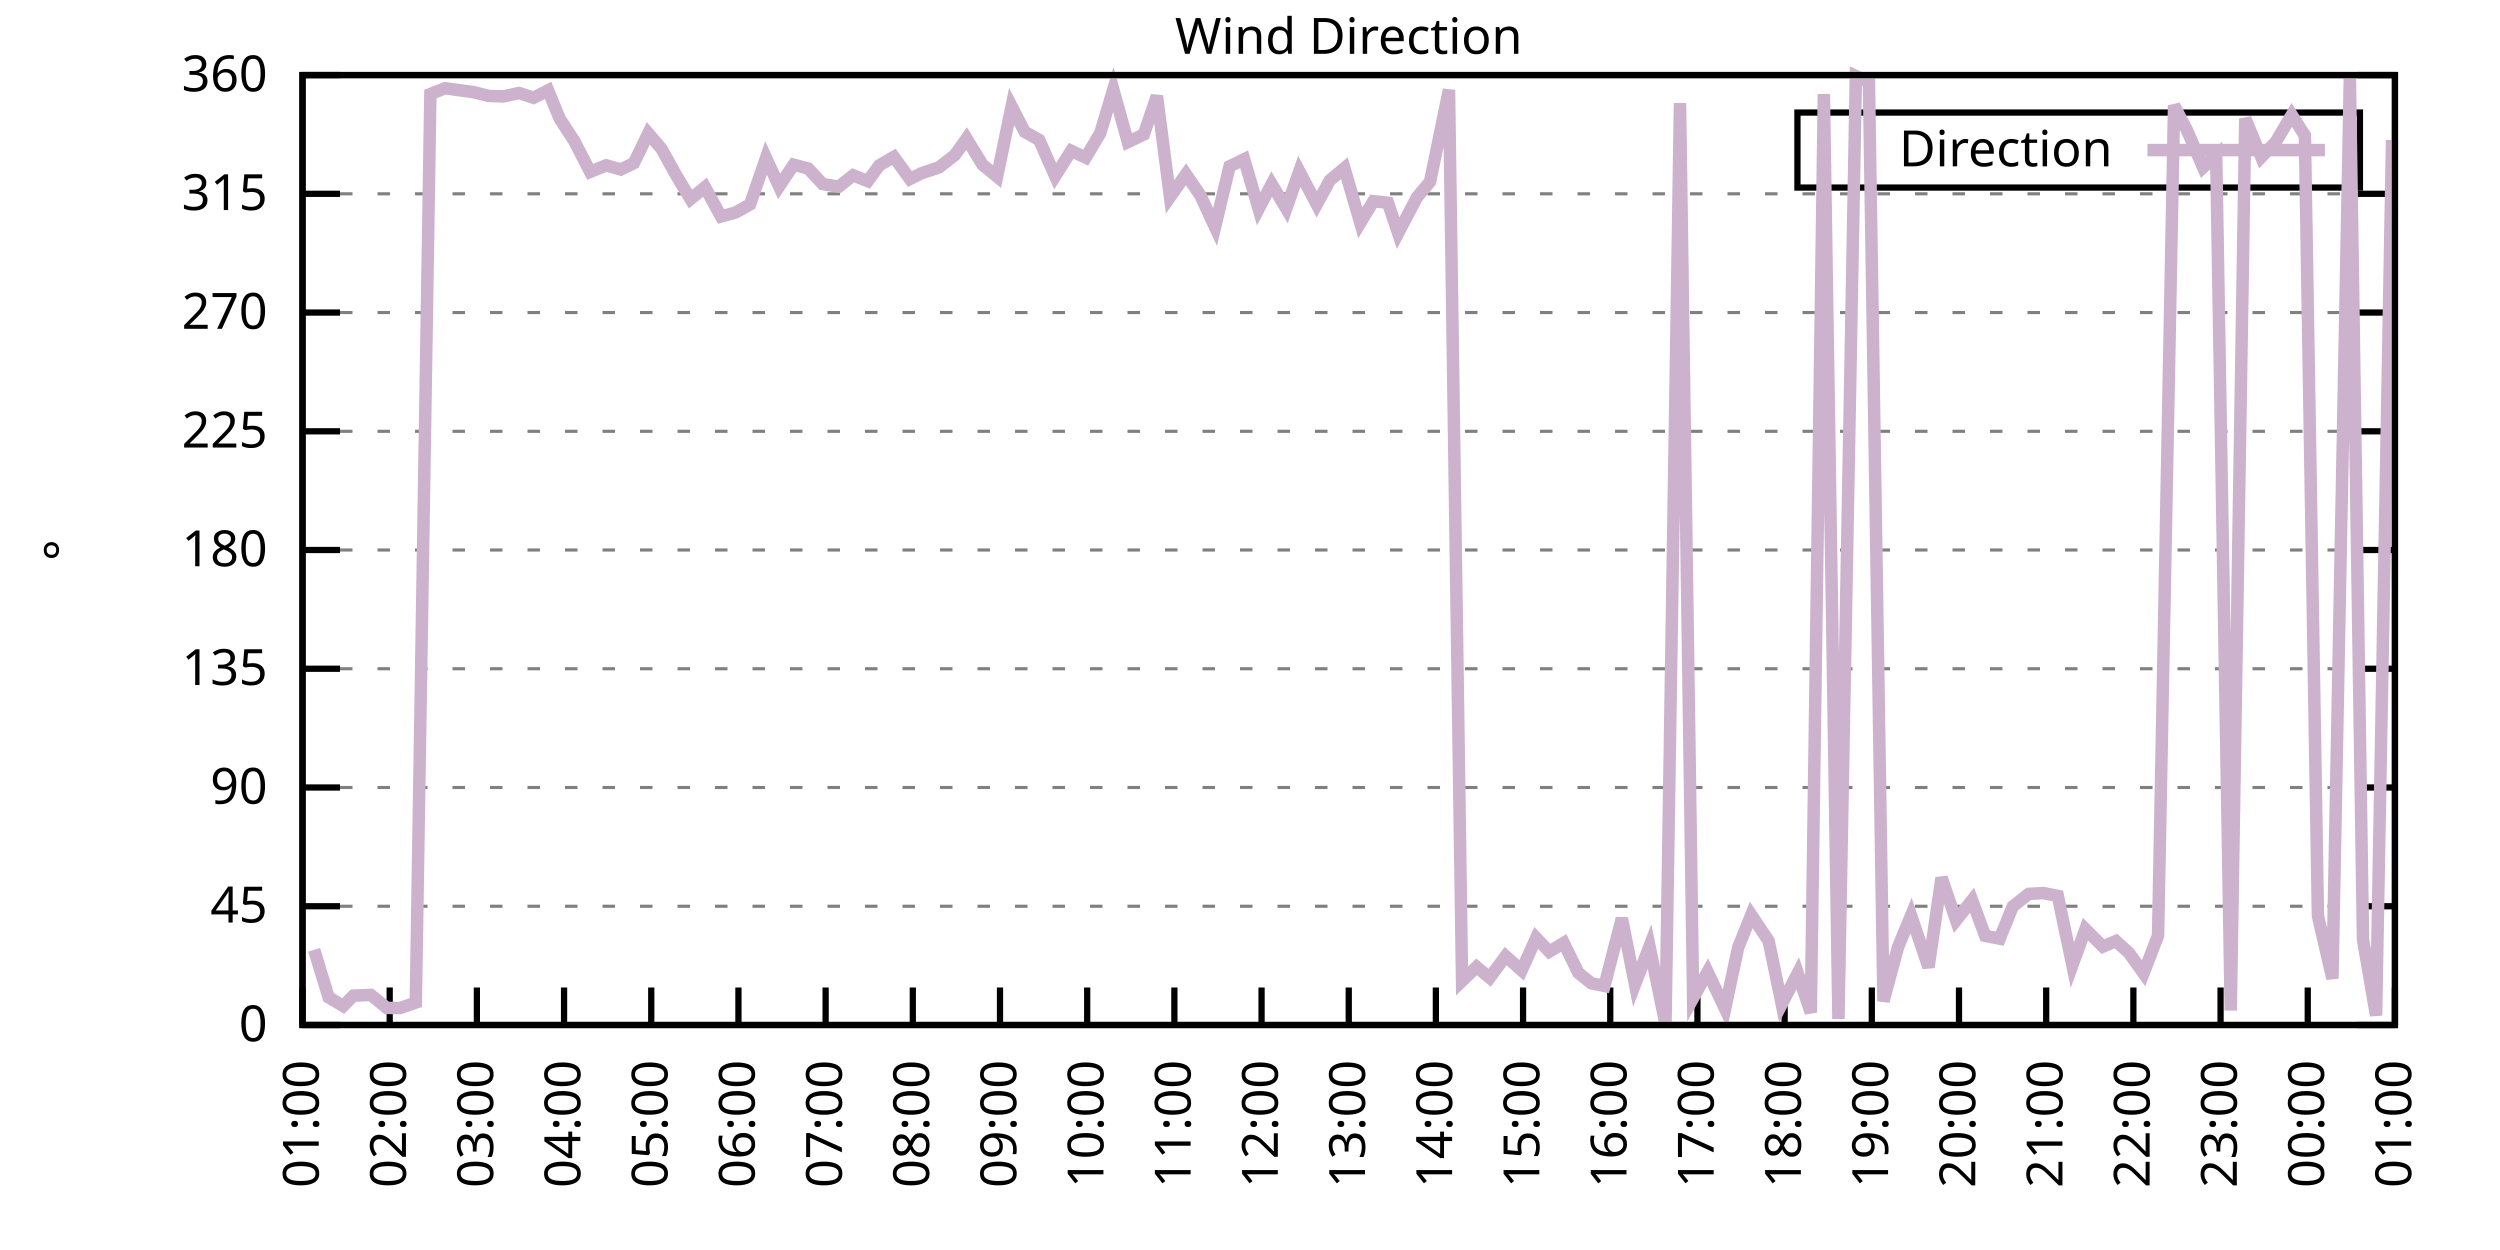
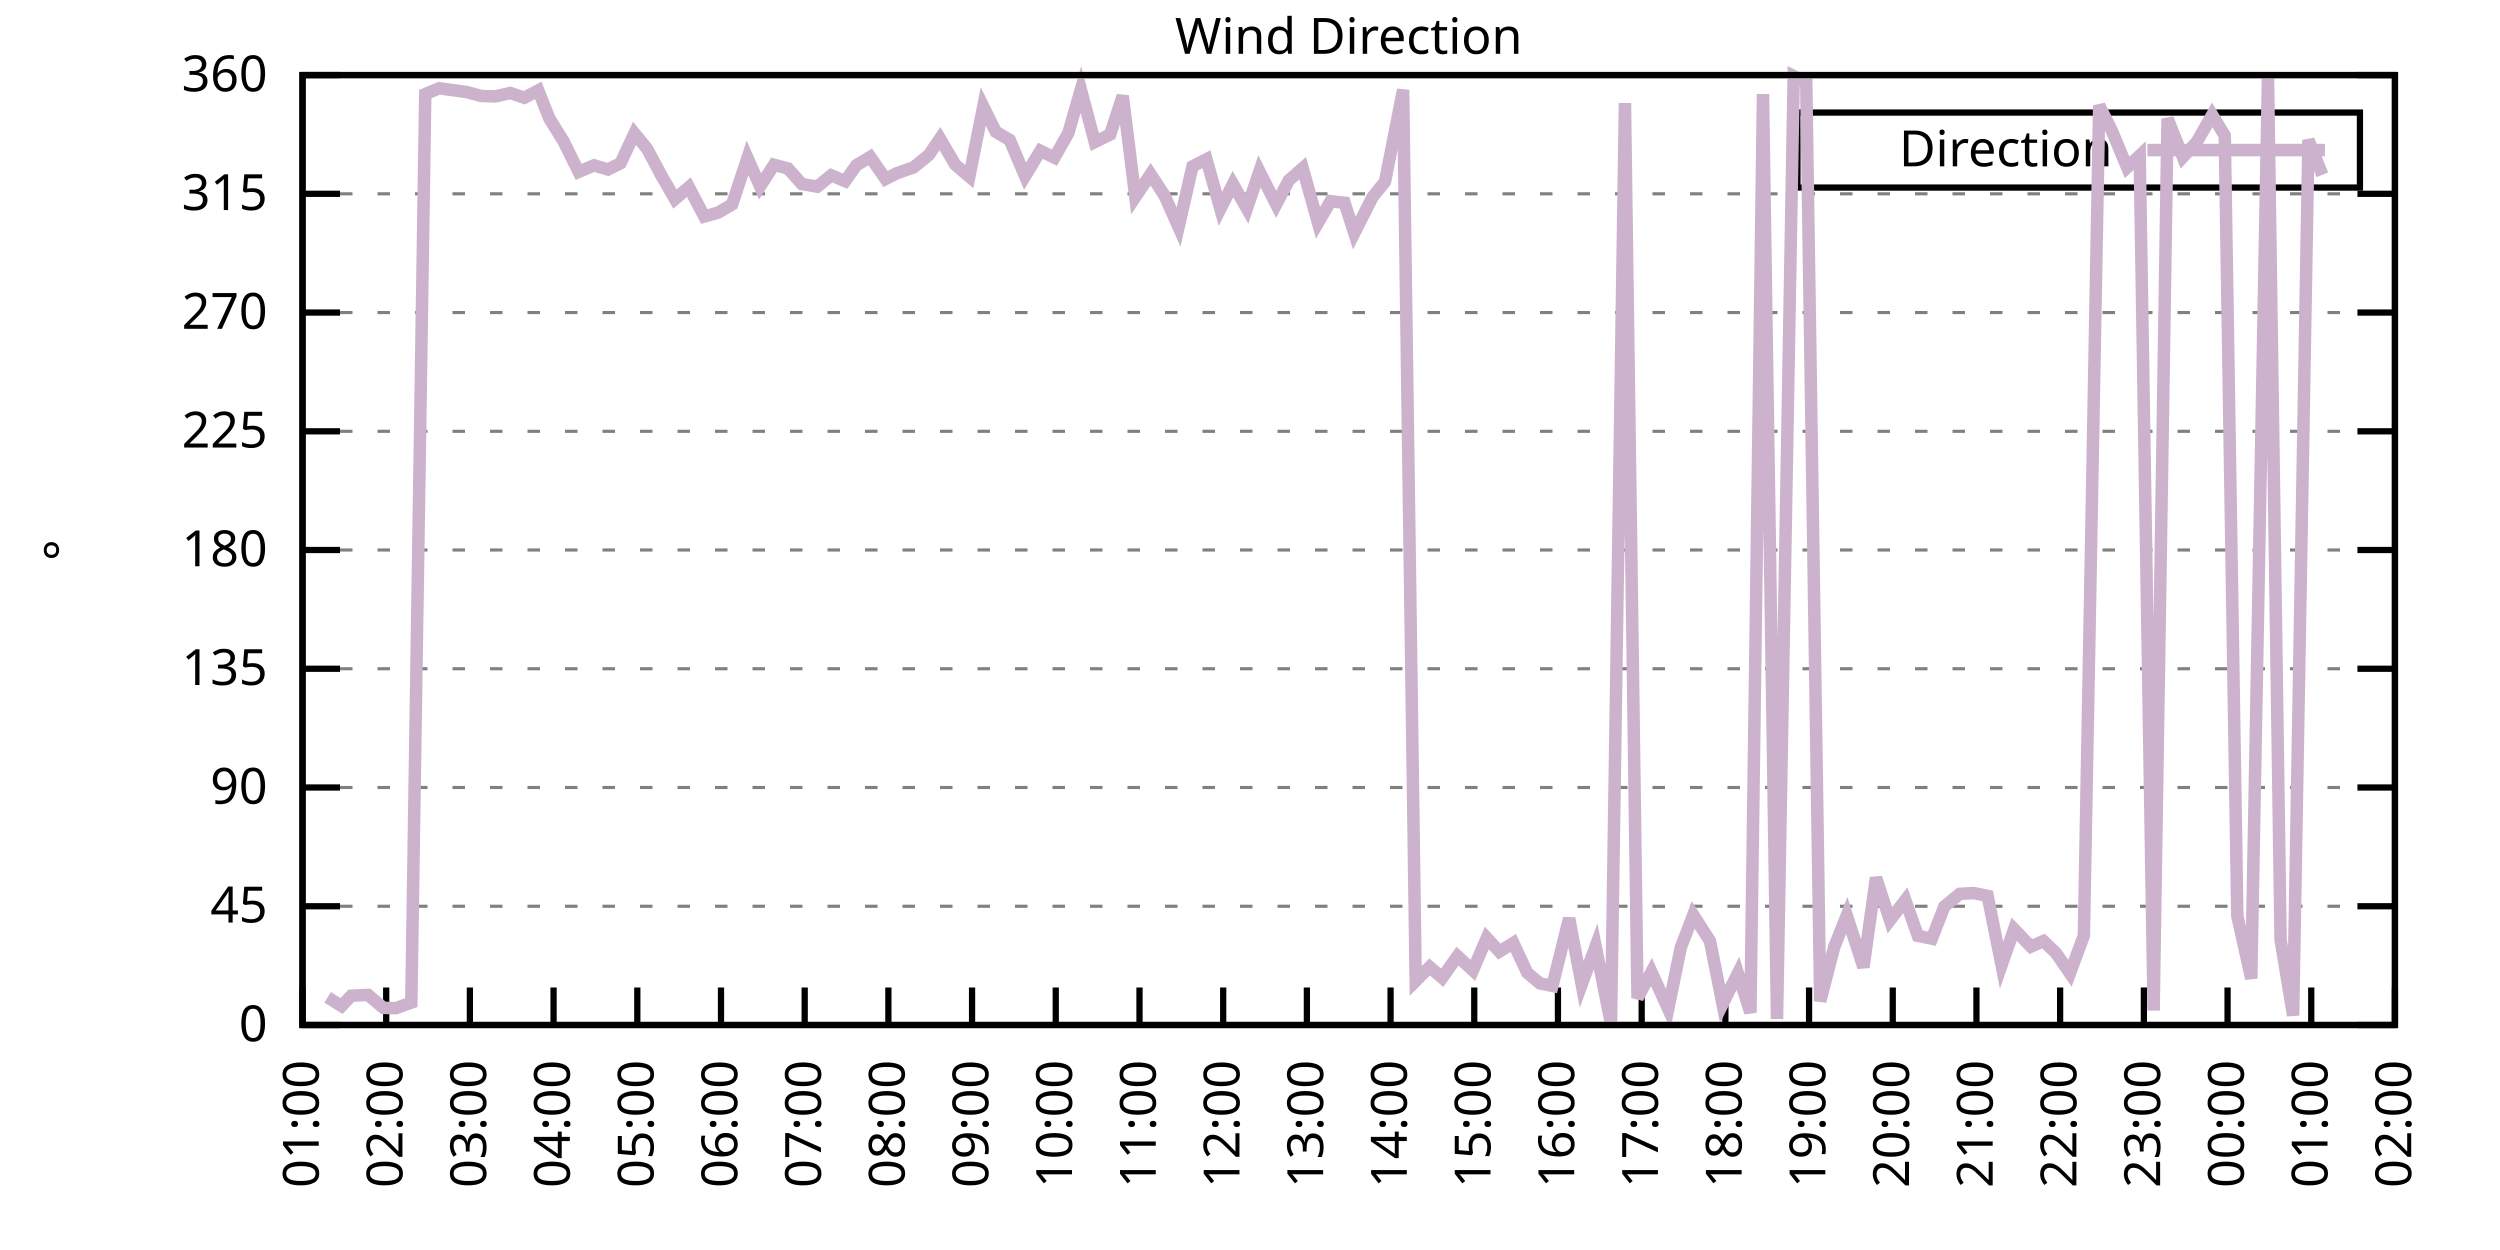
<svg xmlns="http://www.w3.org/2000/svg" xmlns:xlink="http://www.w3.org/1999/xlink" width="400" height="200" viewBox="0 0 400 200">
  <g id="gnuplot_canvas">
    <rect x="0" y="0" width="400" height="200" fill="none" />
    <defs>
      <circle id="gpDot" r="0.5" stroke-width="0.5" stroke="currentColor" />
      <path id="gpPt0" stroke-width="0.333" stroke="currentColor" d="M-1,0 h2 M0,-1 v2" />
      <path id="gpPt1" stroke-width="0.333" stroke="currentColor" d="M-1,-1 L1,1 M1,-1 L-1,1" />
      <path id="gpPt2" stroke-width="0.333" stroke="currentColor" d="M-1,0 L1,0 M0,-1 L0,1 M-1,-1 L1,1 M-1,1 L1,-1" />
      <rect id="gpPt3" stroke-width="0.333" stroke="currentColor" x="-1" y="-1" width="2" height="2" />
      <rect id="gpPt4" stroke-width="0.333" stroke="currentColor" fill="currentColor" x="-1" y="-1" width="2" height="2" />
      <circle id="gpPt5" stroke-width="0.333" stroke="currentColor" cx="0" cy="0" r="1" />
      <use xlink:href="#gpPt5" id="gpPt6" fill="currentColor" stroke="none" />
      <path id="gpPt7" stroke-width="0.333" stroke="currentColor" d="M0,-1.33 L-1.33,0.67 L1.33,0.67 z" />
      <use xlink:href="#gpPt7" id="gpPt8" fill="currentColor" stroke="none" />
      <use xlink:href="#gpPt7" id="gpPt9" stroke="currentColor" transform="rotate(180)" />
      <use xlink:href="#gpPt9" id="gpPt10" fill="currentColor" stroke="none" />
      <use xlink:href="#gpPt3" id="gpPt11" stroke="currentColor" transform="rotate(45)" />
      <use xlink:href="#gpPt11" id="gpPt12" fill="currentColor" stroke="none" />
      <path id="gpPt13" stroke-width="0.333" stroke="currentColor" d="M0,1.330 L1.265,0.411 L0.782,-1.067 L-0.782,-1.076 L-1.265,0.411 z" />
      <use xlink:href="#gpPt13" id="gpPt14" fill="currentColor" stroke="none" />
      <filter id="textbox" filterUnits="objectBoundingBox" x="0" y="0" height="1" width="1">
        <feFlood flood-color="white" flood-opacity="1" result="bgnd" />
        <feComposite in="SourceGraphic" in2="bgnd" operator="atop" />
      </filter>
      <filter id="greybox" filterUnits="objectBoundingBox" x="0" y="0" height="1" width="1">
        <feFlood flood-color="lightgrey" flood-opacity="1" result="grey" />
        <feComposite in="SourceGraphic" in2="grey" operator="atop" />
      </filter>
    </defs>
    <g fill="none" color="white" stroke="currentColor" stroke-width="1.00" stroke-linecap="butt" stroke-linejoin="miter">
</g>
    <g fill="none" color="black" stroke="currentColor" stroke-width="1.00" stroke-linecap="butt" stroke-linejoin="miter">
      <g stroke="none" shape-rendering="crispEdges">
        <polygon fill="rgb(255, 255, 255)" points="48.40,164.00 383.18,164.00 383.18,12.02 48.40,12.02 " />
      </g>
    </g>
    <g fill="none" color="black" stroke="currentColor" stroke-width="1.00" stroke-linecap="butt" stroke-linejoin="miter">
</g>
    <g fill="none" color="black" stroke="black" stroke-width="0.50" stroke-linecap="butt" stroke-linejoin="miter">
</g>
    <g fill="none" color="gray" stroke="currentColor" stroke-width="0.50" stroke-linecap="butt" stroke-linejoin="miter">
      <path stroke="gray" stroke-dasharray="2,4" class="gridline" d="M48.40,164.00 L383.19,164.00  " />
    </g>
    <g fill="none" color="gray" stroke="gray" stroke-width="1.00" stroke-linecap="butt" stroke-linejoin="miter">
</g>
    <g fill="none" color="black" stroke="currentColor" stroke-width="1.00" stroke-linecap="butt" stroke-linejoin="miter">
      <path stroke="black" d="M48.40,164.00 L54.40,164.00 M383.19,164.00 L377.19,164.00  " />
      <g transform="translate(42.80,166.60)" stroke="none" fill="black" font-family="Sans" font-size="8.00" text-anchor="end">
        <text>
          <tspan font-family="Sans"> 0</tspan>
        </text>
      </g>
    </g>
    <g fill="none" color="black" stroke="currentColor" stroke-width="1.00" stroke-linecap="butt" stroke-linejoin="miter">
</g>
    <g fill="none" color="black" stroke="black" stroke-width="0.50" stroke-linecap="butt" stroke-linejoin="miter">
</g>
    <g fill="none" color="gray" stroke="currentColor" stroke-width="0.50" stroke-linecap="butt" stroke-linejoin="miter">
      <path stroke="gray" stroke-dasharray="2,4" class="gridline" d="M48.40,145.00 L383.19,145.00  " />
    </g>
    <g fill="none" color="gray" stroke="gray" stroke-width="1.00" stroke-linecap="butt" stroke-linejoin="miter">
</g>
    <g fill="none" color="black" stroke="currentColor" stroke-width="1.00" stroke-linecap="butt" stroke-linejoin="miter">
      <path stroke="black" d="M48.40,145.00 L54.40,145.00 M383.19,145.00 L377.19,145.00  " />
      <g transform="translate(42.80,147.60)" stroke="none" fill="black" font-family="Sans" font-size="8.00" text-anchor="end">
        <text>
          <tspan font-family="Sans"> 45</tspan>
        </text>
      </g>
    </g>
    <g fill="none" color="black" stroke="currentColor" stroke-width="1.00" stroke-linecap="butt" stroke-linejoin="miter">
</g>
    <g fill="none" color="black" stroke="black" stroke-width="0.50" stroke-linecap="butt" stroke-linejoin="miter">
</g>
    <g fill="none" color="gray" stroke="currentColor" stroke-width="0.50" stroke-linecap="butt" stroke-linejoin="miter">
      <path stroke="gray" stroke-dasharray="2,4" class="gridline" d="M48.40,126.00 L383.19,126.00  " />
    </g>
    <g fill="none" color="gray" stroke="gray" stroke-width="1.00" stroke-linecap="butt" stroke-linejoin="miter">
</g>
    <g fill="none" color="black" stroke="currentColor" stroke-width="1.00" stroke-linecap="butt" stroke-linejoin="miter">
      <path stroke="black" d="M48.40,126.00 L54.40,126.00 M383.19,126.00 L377.19,126.00  " />
      <g transform="translate(42.80,128.60)" stroke="none" fill="black" font-family="Sans" font-size="8.00" text-anchor="end">
        <text>
          <tspan font-family="Sans"> 90</tspan>
        </text>
      </g>
    </g>
    <g fill="none" color="black" stroke="currentColor" stroke-width="1.00" stroke-linecap="butt" stroke-linejoin="miter">
</g>
    <g fill="none" color="black" stroke="black" stroke-width="0.50" stroke-linecap="butt" stroke-linejoin="miter">
</g>
    <g fill="none" color="gray" stroke="currentColor" stroke-width="0.50" stroke-linecap="butt" stroke-linejoin="miter">
      <path stroke="gray" stroke-dasharray="2,4" class="gridline" d="M48.40,107.00 L383.19,107.00  " />
    </g>
    <g fill="none" color="gray" stroke="gray" stroke-width="1.00" stroke-linecap="butt" stroke-linejoin="miter">
</g>
    <g fill="none" color="black" stroke="currentColor" stroke-width="1.00" stroke-linecap="butt" stroke-linejoin="miter">
      <path stroke="black" d="M48.40,107.00 L54.40,107.00 M383.19,107.00 L377.19,107.00  " />
      <g transform="translate(42.80,109.60)" stroke="none" fill="black" font-family="Sans" font-size="8.00" text-anchor="end">
        <text>
          <tspan font-family="Sans"> 135</tspan>
        </text>
      </g>
    </g>
    <g fill="none" color="black" stroke="currentColor" stroke-width="1.00" stroke-linecap="butt" stroke-linejoin="miter">
</g>
    <g fill="none" color="black" stroke="black" stroke-width="0.50" stroke-linecap="butt" stroke-linejoin="miter">
</g>
    <g fill="none" color="gray" stroke="currentColor" stroke-width="0.50" stroke-linecap="butt" stroke-linejoin="miter">
      <path stroke="gray" stroke-dasharray="2,4" class="gridline" d="M48.40,88.00 L383.19,88.00  " />
    </g>
    <g fill="none" color="gray" stroke="gray" stroke-width="1.00" stroke-linecap="butt" stroke-linejoin="miter">
</g>
    <g fill="none" color="black" stroke="currentColor" stroke-width="1.00" stroke-linecap="butt" stroke-linejoin="miter">
      <path stroke="black" d="M48.40,88.00 L54.40,88.00 M383.19,88.00 L377.19,88.00  " />
      <g transform="translate(42.80,90.60)" stroke="none" fill="black" font-family="Sans" font-size="8.00" text-anchor="end">
        <text>
          <tspan font-family="Sans"> 180</tspan>
        </text>
      </g>
    </g>
    <g fill="none" color="black" stroke="currentColor" stroke-width="1.00" stroke-linecap="butt" stroke-linejoin="miter">
</g>
    <g fill="none" color="black" stroke="black" stroke-width="0.50" stroke-linecap="butt" stroke-linejoin="miter">
</g>
    <g fill="none" color="gray" stroke="currentColor" stroke-width="0.50" stroke-linecap="butt" stroke-linejoin="miter">
      <path stroke="gray" stroke-dasharray="2,4" class="gridline" d="M48.40,69.01 L383.19,69.01  " />
    </g>
    <g fill="none" color="gray" stroke="gray" stroke-width="1.00" stroke-linecap="butt" stroke-linejoin="miter">
</g>
    <g fill="none" color="black" stroke="currentColor" stroke-width="1.00" stroke-linecap="butt" stroke-linejoin="miter">
      <path stroke="black" d="M48.40,69.01 L54.40,69.01 M383.19,69.01 L377.19,69.01  " />
      <g transform="translate(42.80,71.61)" stroke="none" fill="black" font-family="Sans" font-size="8.00" text-anchor="end">
        <text>
          <tspan font-family="Sans"> 225</tspan>
        </text>
      </g>
    </g>
    <g fill="none" color="black" stroke="currentColor" stroke-width="1.00" stroke-linecap="butt" stroke-linejoin="miter">
</g>
    <g fill="none" color="black" stroke="black" stroke-width="0.50" stroke-linecap="butt" stroke-linejoin="miter">
</g>
    <g fill="none" color="gray" stroke="currentColor" stroke-width="0.50" stroke-linecap="butt" stroke-linejoin="miter">
      <path stroke="gray" stroke-dasharray="2,4" class="gridline" d="M48.40,50.01 L383.19,50.01  " />
    </g>
    <g fill="none" color="gray" stroke="gray" stroke-width="1.00" stroke-linecap="butt" stroke-linejoin="miter">
</g>
    <g fill="none" color="black" stroke="currentColor" stroke-width="1.00" stroke-linecap="butt" stroke-linejoin="miter">
      <path stroke="black" d="M48.40,50.01 L54.40,50.01 M383.19,50.01 L377.19,50.01  " />
      <g transform="translate(42.80,52.61)" stroke="none" fill="black" font-family="Sans" font-size="8.00" text-anchor="end">
        <text>
          <tspan font-family="Sans"> 270</tspan>
        </text>
      </g>
    </g>
    <g fill="none" color="black" stroke="currentColor" stroke-width="1.00" stroke-linecap="butt" stroke-linejoin="miter">
</g>
    <g fill="none" color="black" stroke="black" stroke-width="0.50" stroke-linecap="butt" stroke-linejoin="miter">
</g>
    <g fill="none" color="gray" stroke="currentColor" stroke-width="0.50" stroke-linecap="butt" stroke-linejoin="miter">
      <path stroke="gray" stroke-dasharray="2,4" class="gridline" d="M48.40,31.01 L383.19,31.01  " />
    </g>
    <g fill="none" color="gray" stroke="gray" stroke-width="1.00" stroke-linecap="butt" stroke-linejoin="miter">
</g>
    <g fill="none" color="black" stroke="currentColor" stroke-width="1.00" stroke-linecap="butt" stroke-linejoin="miter">
      <path stroke="black" d="M48.40,31.01 L54.40,31.01 M383.19,31.01 L377.19,31.01  " />
      <g transform="translate(42.80,33.61)" stroke="none" fill="black" font-family="Sans" font-size="8.00" text-anchor="end">
        <text>
          <tspan font-family="Sans"> 315</tspan>
        </text>
      </g>
    </g>
    <g fill="none" color="black" stroke="currentColor" stroke-width="1.00" stroke-linecap="butt" stroke-linejoin="miter">
</g>
    <g fill="none" color="black" stroke="black" stroke-width="0.50" stroke-linecap="butt" stroke-linejoin="miter">
</g>
    <g fill="none" color="gray" stroke="currentColor" stroke-width="0.50" stroke-linecap="butt" stroke-linejoin="miter">
      <path stroke="gray" stroke-dasharray="2,4" class="gridline" d="M48.40,12.01 L383.19,12.01  " />
    </g>
    <g fill="none" color="gray" stroke="gray" stroke-width="1.00" stroke-linecap="butt" stroke-linejoin="miter">
</g>
    <g fill="none" color="black" stroke="currentColor" stroke-width="1.00" stroke-linecap="butt" stroke-linejoin="miter">
      <path stroke="black" d="M48.40,12.01 L54.40,12.01 M383.19,12.01 L377.19,12.01  " />
      <g transform="translate(42.80,14.61)" stroke="none" fill="black" font-family="Sans" font-size="8.00" text-anchor="end">
        <text>
          <tspan font-family="Sans"> 360</tspan>
        </text>
      </g>
    </g>
    <g fill="none" color="black" stroke="currentColor" stroke-width="1.00" stroke-linecap="butt" stroke-linejoin="miter">
      <path stroke="black" d="M48.40,164.00 L48.40,158.00  " />
      <g transform="translate(51.00,169.60) rotate(270.00)" stroke="none" fill="black" font-family="Sans" font-size="8.00" text-anchor="end">
        <text>
          <tspan font-family="Sans">01:00</tspan>
        </text>
      </g>
    </g>
    <g fill="none" color="black" stroke="currentColor" stroke-width="1.00" stroke-linecap="butt" stroke-linejoin="miter">
-       <path stroke="black" d="M62.35,164.00 L62.35,158.00  " />
-       <g transform="translate(64.95,169.60) rotate(270.00)" stroke="none" fill="black" font-family="Sans" font-size="8.00" text-anchor="end">
+       <path stroke="black" d="M61.79,164.00 L61.79,158.00  " />
+       <g transform="translate(64.39,169.60) rotate(270.00)" stroke="none" fill="black" font-family="Sans" font-size="8.00" text-anchor="end">
        <text>
          <tspan font-family="Sans">02:00</tspan>
        </text>
      </g>
    </g>
    <g fill="none" color="black" stroke="currentColor" stroke-width="1.00" stroke-linecap="butt" stroke-linejoin="miter">
-       <path stroke="black" d="M76.30,164.00 L76.30,158.00  " />
-       <g transform="translate(78.90,169.60) rotate(270.00)" stroke="none" fill="black" font-family="Sans" font-size="8.00" text-anchor="end">
+       <path stroke="black" d="M75.18,164.00 L75.18,158.00  " />
+       <g transform="translate(77.78,169.60) rotate(270.00)" stroke="none" fill="black" font-family="Sans" font-size="8.00" text-anchor="end">
        <text>
          <tspan font-family="Sans">03:00</tspan>
        </text>
      </g>
    </g>
    <g fill="none" color="black" stroke="currentColor" stroke-width="1.00" stroke-linecap="butt" stroke-linejoin="miter">
-       <path stroke="black" d="M90.25,164.00 L90.25,158.00  " />
-       <g transform="translate(92.85,169.60) rotate(270.00)" stroke="none" fill="black" font-family="Sans" font-size="8.00" text-anchor="end">
+       <path stroke="black" d="M88.57,164.00 L88.57,158.00  " />
+       <g transform="translate(91.17,169.60) rotate(270.00)" stroke="none" fill="black" font-family="Sans" font-size="8.00" text-anchor="end">
        <text>
          <tspan font-family="Sans">04:00</tspan>
        </text>
      </g>
    </g>
    <g fill="none" color="black" stroke="currentColor" stroke-width="1.00" stroke-linecap="butt" stroke-linejoin="miter">
-       <path stroke="black" d="M104.20,164.00 L104.20,158.00  " />
-       <g transform="translate(106.80,169.60) rotate(270.00)" stroke="none" fill="black" font-family="Sans" font-size="8.00" text-anchor="end">
+       <path stroke="black" d="M101.97,164.00 L101.97,158.00  " />
+       <g transform="translate(104.57,169.60) rotate(270.00)" stroke="none" fill="black" font-family="Sans" font-size="8.00" text-anchor="end">
        <text>
          <tspan font-family="Sans">05:00</tspan>
        </text>
      </g>
    </g>
    <g fill="none" color="black" stroke="currentColor" stroke-width="1.00" stroke-linecap="butt" stroke-linejoin="miter">
-       <path stroke="black" d="M118.15,164.00 L118.15,158.00  " />
-       <g transform="translate(120.75,169.60) rotate(270.00)" stroke="none" fill="black" font-family="Sans" font-size="8.00" text-anchor="end">
+       <path stroke="black" d="M115.36,164.00 L115.36,158.00  " />
+       <g transform="translate(117.96,169.60) rotate(270.00)" stroke="none" fill="black" font-family="Sans" font-size="8.00" text-anchor="end">
        <text>
          <tspan font-family="Sans">06:00</tspan>
        </text>
      </g>
    </g>
    <g fill="none" color="black" stroke="currentColor" stroke-width="1.00" stroke-linecap="butt" stroke-linejoin="miter">
-       <path stroke="black" d="M132.10,164.00 L132.10,158.00  " />
-       <g transform="translate(134.70,169.60) rotate(270.00)" stroke="none" fill="black" font-family="Sans" font-size="8.00" text-anchor="end">
+       <path stroke="black" d="M128.75,164.00 L128.75,158.00  " />
+       <g transform="translate(131.35,169.60) rotate(270.00)" stroke="none" fill="black" font-family="Sans" font-size="8.00" text-anchor="end">
        <text>
          <tspan font-family="Sans">07:00</tspan>
        </text>
      </g>
    </g>
    <g fill="none" color="black" stroke="currentColor" stroke-width="1.00" stroke-linecap="butt" stroke-linejoin="miter">
-       <path stroke="black" d="M146.05,164.00 L146.05,158.00  " />
-       <g transform="translate(148.65,169.60) rotate(270.00)" stroke="none" fill="black" font-family="Sans" font-size="8.00" text-anchor="end">
+       <path stroke="black" d="M142.14,164.00 L142.14,158.00  " />
+       <g transform="translate(144.74,169.60) rotate(270.00)" stroke="none" fill="black" font-family="Sans" font-size="8.00" text-anchor="end">
        <text>
          <tspan font-family="Sans">08:00</tspan>
        </text>
      </g>
    </g>
    <g fill="none" color="black" stroke="currentColor" stroke-width="1.00" stroke-linecap="butt" stroke-linejoin="miter">
-       <path stroke="black" d="M160.00,164.00 L160.00,158.00  " />
-       <g transform="translate(162.60,169.60) rotate(270.00)" stroke="none" fill="black" font-family="Sans" font-size="8.00" text-anchor="end">
+       <path stroke="black" d="M155.53,164.00 L155.53,158.00  " />
+       <g transform="translate(158.13,169.60) rotate(270.00)" stroke="none" fill="black" font-family="Sans" font-size="8.00" text-anchor="end">
        <text>
          <tspan font-family="Sans">09:00</tspan>
        </text>
      </g>
    </g>
    <g fill="none" color="black" stroke="currentColor" stroke-width="1.00" stroke-linecap="butt" stroke-linejoin="miter">
-       <path stroke="black" d="M173.95,164.00 L173.95,158.00  " />
-       <g transform="translate(176.55,169.60) rotate(270.00)" stroke="none" fill="black" font-family="Sans" font-size="8.00" text-anchor="end">
+       <path stroke="black" d="M168.92,164.00 L168.92,158.00  " />
+       <g transform="translate(171.52,169.60) rotate(270.00)" stroke="none" fill="black" font-family="Sans" font-size="8.00" text-anchor="end">
        <text>
          <tspan font-family="Sans">10:00</tspan>
        </text>
      </g>
    </g>
    <g fill="none" color="black" stroke="currentColor" stroke-width="1.00" stroke-linecap="butt" stroke-linejoin="miter">
-       <path stroke="black" d="M187.90,164.00 L187.90,158.00  " />
-       <g transform="translate(190.50,169.60) rotate(270.00)" stroke="none" fill="black" font-family="Sans" font-size="8.00" text-anchor="end">
+       <path stroke="black" d="M182.32,164.00 L182.32,158.00  " />
+       <g transform="translate(184.92,169.60) rotate(270.00)" stroke="none" fill="black" font-family="Sans" font-size="8.00" text-anchor="end">
        <text>
          <tspan font-family="Sans">11:00</tspan>
        </text>
      </g>
    </g>
    <g fill="none" color="black" stroke="currentColor" stroke-width="1.00" stroke-linecap="butt" stroke-linejoin="miter">
-       <path stroke="black" d="M201.85,164.00 L201.85,158.00  " />
-       <g transform="translate(204.45,169.60) rotate(270.00)" stroke="none" fill="black" font-family="Sans" font-size="8.00" text-anchor="end">
+       <path stroke="black" d="M195.71,164.00 L195.71,158.00  " />
+       <g transform="translate(198.31,169.60) rotate(270.00)" stroke="none" fill="black" font-family="Sans" font-size="8.00" text-anchor="end">
        <text>
          <tspan font-family="Sans">12:00</tspan>
        </text>
      </g>
    </g>
    <g fill="none" color="black" stroke="currentColor" stroke-width="1.00" stroke-linecap="butt" stroke-linejoin="miter">
-       <path stroke="black" d="M215.80,164.00 L215.80,158.00  " />
-       <g transform="translate(218.40,169.60) rotate(270.00)" stroke="none" fill="black" font-family="Sans" font-size="8.00" text-anchor="end">
+       <path stroke="black" d="M209.10,164.00 L209.10,158.00  " />
+       <g transform="translate(211.70,169.60) rotate(270.00)" stroke="none" fill="black" font-family="Sans" font-size="8.00" text-anchor="end">
        <text>
          <tspan font-family="Sans">13:00</tspan>
        </text>
      </g>
    </g>
    <g fill="none" color="black" stroke="currentColor" stroke-width="1.00" stroke-linecap="butt" stroke-linejoin="miter">
-       <path stroke="black" d="M229.74,164.00 L229.74,158.00  " />
-       <g transform="translate(232.34,169.60) rotate(270.00)" stroke="none" fill="black" font-family="Sans" font-size="8.00" text-anchor="end">
+       <path stroke="black" d="M222.49,164.00 L222.49,158.00  " />
+       <g transform="translate(225.09,169.60) rotate(270.00)" stroke="none" fill="black" font-family="Sans" font-size="8.00" text-anchor="end">
        <text>
          <tspan font-family="Sans">14:00</tspan>
        </text>
      </g>
    </g>
    <g fill="none" color="black" stroke="currentColor" stroke-width="1.00" stroke-linecap="butt" stroke-linejoin="miter">
-       <path stroke="black" d="M243.69,164.00 L243.69,158.00  " />
-       <g transform="translate(246.29,169.60) rotate(270.00)" stroke="none" fill="black" font-family="Sans" font-size="8.00" text-anchor="end">
+       <path stroke="black" d="M235.88,164.00 L235.88,158.00  " />
+       <g transform="translate(238.48,169.60) rotate(270.00)" stroke="none" fill="black" font-family="Sans" font-size="8.00" text-anchor="end">
        <text>
          <tspan font-family="Sans">15:00</tspan>
        </text>
      </g>
    </g>
    <g fill="none" color="black" stroke="currentColor" stroke-width="1.00" stroke-linecap="butt" stroke-linejoin="miter">
-       <path stroke="black" d="M257.64,164.00 L257.64,158.00  " />
-       <g transform="translate(260.24,169.60) rotate(270.00)" stroke="none" fill="black" font-family="Sans" font-size="8.00" text-anchor="end">
+       <path stroke="black" d="M249.27,164.00 L249.27,158.00  " />
+       <g transform="translate(251.87,169.60) rotate(270.00)" stroke="none" fill="black" font-family="Sans" font-size="8.00" text-anchor="end">
        <text>
          <tspan font-family="Sans">16:00</tspan>
        </text>
      </g>
    </g>
    <g fill="none" color="black" stroke="currentColor" stroke-width="1.00" stroke-linecap="butt" stroke-linejoin="miter">
-       <path stroke="black" d="M271.59,164.00 L271.59,158.00  " />
-       <g transform="translate(274.19,169.60) rotate(270.00)" stroke="none" fill="black" font-family="Sans" font-size="8.00" text-anchor="end">
+       <path stroke="black" d="M262.67,164.00 L262.67,158.00  " />
+       <g transform="translate(265.27,169.60) rotate(270.00)" stroke="none" fill="black" font-family="Sans" font-size="8.00" text-anchor="end">
        <text>
          <tspan font-family="Sans">17:00</tspan>
        </text>
      </g>
    </g>
    <g fill="none" color="black" stroke="currentColor" stroke-width="1.00" stroke-linecap="butt" stroke-linejoin="miter">
-       <path stroke="black" d="M285.54,164.00 L285.54,158.00  " />
-       <g transform="translate(288.14,169.60) rotate(270.00)" stroke="none" fill="black" font-family="Sans" font-size="8.00" text-anchor="end">
+       <path stroke="black" d="M276.06,164.00 L276.06,158.00  " />
+       <g transform="translate(278.66,169.60) rotate(270.00)" stroke="none" fill="black" font-family="Sans" font-size="8.00" text-anchor="end">
        <text>
          <tspan font-family="Sans">18:00</tspan>
        </text>
      </g>
    </g>
    <g fill="none" color="black" stroke="currentColor" stroke-width="1.00" stroke-linecap="butt" stroke-linejoin="miter">
-       <path stroke="black" d="M299.49,164.00 L299.49,158.00  " />
-       <g transform="translate(302.09,169.60) rotate(270.00)" stroke="none" fill="black" font-family="Sans" font-size="8.00" text-anchor="end">
+       <path stroke="black" d="M289.45,164.00 L289.45,158.00  " />
+       <g transform="translate(292.05,169.60) rotate(270.00)" stroke="none" fill="black" font-family="Sans" font-size="8.00" text-anchor="end">
        <text>
          <tspan font-family="Sans">19:00</tspan>
        </text>
      </g>
    </g>
    <g fill="none" color="black" stroke="currentColor" stroke-width="1.00" stroke-linecap="butt" stroke-linejoin="miter">
-       <path stroke="black" d="M313.44,164.00 L313.44,158.00  " />
-       <g transform="translate(316.04,169.60) rotate(270.00)" stroke="none" fill="black" font-family="Sans" font-size="8.00" text-anchor="end">
+       <path stroke="black" d="M302.84,164.00 L302.84,158.00  " />
+       <g transform="translate(305.44,169.60) rotate(270.00)" stroke="none" fill="black" font-family="Sans" font-size="8.00" text-anchor="end">
        <text>
          <tspan font-family="Sans">20:00</tspan>
        </text>
      </g>
    </g>
    <g fill="none" color="black" stroke="currentColor" stroke-width="1.00" stroke-linecap="butt" stroke-linejoin="miter">
-       <path stroke="black" d="M327.39,164.00 L327.39,158.00  " />
-       <g transform="translate(329.99,169.60) rotate(270.00)" stroke="none" fill="black" font-family="Sans" font-size="8.00" text-anchor="end">
+       <path stroke="black" d="M316.23,164.00 L316.23,158.00  " />
+       <g transform="translate(318.83,169.60) rotate(270.00)" stroke="none" fill="black" font-family="Sans" font-size="8.00" text-anchor="end">
        <text>
          <tspan font-family="Sans">21:00</tspan>
        </text>
      </g>
    </g>
    <g fill="none" color="black" stroke="currentColor" stroke-width="1.00" stroke-linecap="butt" stroke-linejoin="miter">
-       <path stroke="black" d="M341.34,164.00 L341.34,158.00  " />
-       <g transform="translate(343.94,169.60) rotate(270.00)" stroke="none" fill="black" font-family="Sans" font-size="8.00" text-anchor="end">
+       <path stroke="black" d="M329.62,164.00 L329.62,158.00  " />
+       <g transform="translate(332.22,169.60) rotate(270.00)" stroke="none" fill="black" font-family="Sans" font-size="8.00" text-anchor="end">
        <text>
          <tspan font-family="Sans">22:00</tspan>
        </text>
      </g>
    </g>
    <g fill="none" color="black" stroke="currentColor" stroke-width="1.00" stroke-linecap="butt" stroke-linejoin="miter">
-       <path stroke="black" d="M355.29,164.00 L355.29,158.00  " />
-       <g transform="translate(357.89,169.60) rotate(270.00)" stroke="none" fill="black" font-family="Sans" font-size="8.00" text-anchor="end">
+       <path stroke="black" d="M343.02,164.00 L343.02,158.00  " />
+       <g transform="translate(345.62,169.60) rotate(270.00)" stroke="none" fill="black" font-family="Sans" font-size="8.00" text-anchor="end">
        <text>
          <tspan font-family="Sans">23:00</tspan>
        </text>
      </g>
    </g>
    <g fill="none" color="black" stroke="currentColor" stroke-width="1.00" stroke-linecap="butt" stroke-linejoin="miter">
-       <path stroke="black" d="M369.24,164.00 L369.24,158.00  " />
-       <g transform="translate(371.84,169.60) rotate(270.00)" stroke="none" fill="black" font-family="Sans" font-size="8.00" text-anchor="end">
+       <path stroke="black" d="M356.41,164.00 L356.41,158.00  " />
+       <g transform="translate(359.01,169.60) rotate(270.00)" stroke="none" fill="black" font-family="Sans" font-size="8.00" text-anchor="end">
        <text>
          <tspan font-family="Sans">00:00</tspan>
+         </text>
+       </g>
+     </g>
+     <g fill="none" color="black" stroke="currentColor" stroke-width="1.00" stroke-linecap="butt" stroke-linejoin="miter">
+       <path stroke="black" d="M369.80,164.00 L369.80,158.00  " />
+       <g transform="translate(372.40,169.60) rotate(270.00)" stroke="none" fill="black" font-family="Sans" font-size="8.00" text-anchor="end">
+         <text>
+           <tspan font-family="Sans">01:00</tspan>
        </text>
      </g>
    </g>
    <g fill="none" color="black" stroke="currentColor" stroke-width="1.00" stroke-linecap="butt" stroke-linejoin="miter">
      <path stroke="black" d="M383.19,164.00 L383.19,158.00  " />
      <g transform="translate(385.79,169.60) rotate(270.00)" stroke="none" fill="black" font-family="Sans" font-size="8.00" text-anchor="end">
        <text>
-           <tspan font-family="Sans">01:00</tspan>
+           <tspan font-family="Sans">02:00</tspan>
        </text>
      </g>
    </g>
    <g fill="none" color="black" stroke="currentColor" stroke-width="1.00" stroke-linecap="butt" stroke-linejoin="miter">
</g>
    <g fill="none" color="black" stroke="currentColor" stroke-width="1.00" stroke-linecap="butt" stroke-linejoin="miter">
      <path stroke="black" d="M48.40,12.01 L48.40,164.00 L383.19,164.00 L383.19,12.01 L48.40,12.01 Z  " />
    </g>
    <g fill="none" color="black" stroke="currentColor" stroke-width="1.00" stroke-linecap="butt" stroke-linejoin="miter">
</g>
    <g fill="none" color="black" stroke="currentColor" stroke-width="1.00" stroke-linecap="butt" stroke-linejoin="miter">
      <path stroke="black" d="M287.59,30.01 L287.59,18.01 L377.59,18.01 L377.59,30.01 L287.59,30.01 Z  " />
    </g>
    <g id="Wind_direction_plot_1">
      <g fill="none" color="white" stroke="black" stroke-width="2.00" stroke-linecap="butt" stroke-linejoin="miter">
</g>
      <g fill="none" color="black" stroke="currentColor" stroke-width="2.00" stroke-linecap="butt" stroke-linejoin="miter">
        <g transform="translate(337.99,26.61)" stroke="none" fill="black" font-family="Sans" font-size="8.00" text-anchor="end">
          <text>
            <tspan font-family="Sans">Direction</tspan>
          </text>
        </g>
      </g>
      <g fill="none" color="black" stroke="currentColor" stroke-width="2.00" stroke-linecap="butt" stroke-linejoin="miter">
-         <path stroke="rgb(204, 178, 204)" d="M343.59,24.01 L371.99,24.01 M50.26,151.97 L52.58,159.57 L54.91,160.96 L56.54,159.31 L59.33,159.19 L61.88,161.26   L63.98,161.30 L66.53,160.41 L68.86,15.05 L71.18,14.12 L75.83,14.75 L78.16,15.35 L80.48,15.43 L83.04,14.88   L85.37,15.64 L87.69,14.46 L89.55,18.98 L91.88,22.56 L94.43,27.50 L96.99,26.45 L99.32,27.12 L101.41,26.11   L103.73,21.34 L105.83,23.79 L108.15,27.97 L110.48,31.85 L112.80,29.95 L115.36,34.64 L117.68,34.01 L120.01,32.70   L122.57,25.27 L124.66,29.83 L126.98,26.36 L129.31,26.96 L131.63,29.45 L134.19,29.87 L136.51,28.05 L138.84,28.98   L140.70,26.45 L143.02,25.10 L145.58,28.64 L147.44,27.72 L150.23,26.79 L152.79,24.80 L154.65,22.18 L157.21,26.36   L159.53,28.26 L161.86,17.03 L163.95,21.09 L166.27,22.40 L168.83,28.18 L171.39,24.13 L173.71,25.22 L176.04,21.30   L178.13,14.33 L180.46,22.73 L183.01,21.51 L185.11,15.35 L187.20,31.52 L189.76,27.88 L192.08,31.30 L194.41,36.33   L196.73,26.62 L199.06,25.48 L201.38,33.42 L203.47,29.45 L205.80,33.37 L207.89,27.42 L210.68,32.70 L212.77,28.86   L215.10,26.91 L217.65,35.65 L219.75,32.19 L222.07,32.44 L223.70,37.30 L226.72,31.56 L228.81,29.07 L231.84,14.37   L233.93,156.95 L236.25,154.71 L238.35,156.44 L240.90,152.98 L243.46,155.26 L245.79,150.07 L247.88,152.26 L250.20,150.87   L252.53,155.64 L254.62,157.33 L256.71,157.75 L259.50,146.94 L261.60,157.50 L263.92,151.42 L266.48,163.83 L268.80,16.49   L270.90,159.69 L273.22,155.51 L276.01,161.42 L278.10,151.63 L280.20,146.39 L282.99,150.57 L285.08,160.66 L287.64,155.72   L289.73,162.02 L291.82,15.05 L294.15,163.03 L296.94,12.18 L299.03,13.19 L301.35,160.20 L303.68,151.55 L305.77,146.48   L308.56,154.75 L310.65,140.44 L312.98,147.24 L315.53,144.03 L317.63,149.73 L319.95,150.19 L322.04,145.04 L324.60,143.02   L326.93,142.89 L329.25,143.35 L331.58,154.42 L333.67,148.67 L336.46,151.46 L338.55,150.57 L340.64,152.47 L342.97,155.72   L345.29,149.69 L347.85,16.87 L349.94,20.88 L352.50,26.79 L354.59,24.89 L356.92,161.68 L359.24,18.98 L361.80,25.14   L364.13,22.69 L366.68,18.39 L368.78,21.68 L370.87,146.56 L373.19,156.57 L375.98,12.26 L378.08,150.32 L380.17,162.48   L382.73,22.40  " />
+         <path stroke="rgb(204, 178, 204)" d="M343.59,24.01 L371.99,24.01 M52.42,159.57 L54.65,160.96 L56.21,159.31 L58.89,159.19 L61.35,161.26 L63.35,161.30   L65.81,160.41 L68.04,15.05 L70.27,14.12 L74.74,14.75 L76.97,15.35 L79.20,15.43 L81.66,14.88 L83.89,15.64   L86.12,14.46 L87.91,18.98 L90.14,22.56 L92.59,27.50 L95.05,26.45 L97.28,27.12 L99.29,26.11 L101.52,21.34   L103.53,23.79 L105.76,27.97 L107.99,31.85 L110.22,29.95 L112.68,34.64 L114.91,34.01 L117.14,32.70 L119.60,25.27   L121.61,29.83 L123.84,26.36 L126.07,26.96 L128.30,29.45 L130.76,29.87 L132.99,28.05 L135.22,28.98 L137.01,26.45   L139.24,25.10 L141.69,28.64 L143.48,27.72 L146.16,26.79 L148.61,24.80 L150.40,22.18 L152.85,26.36 L155.09,28.26   L157.32,17.03 L159.33,21.09 L161.56,22.40 L164.01,28.18 L166.47,24.13 L168.70,25.22 L170.93,21.30 L172.94,14.33   L175.17,22.73 L177.63,21.51 L179.64,15.35 L181.65,31.52 L184.10,27.88 L186.33,31.30 L188.57,36.33 L190.80,26.62   L193.03,25.48 L195.26,33.42 L197.27,29.45 L199.50,33.37 L201.51,27.42 L204.19,32.70 L206.20,28.86 L208.43,26.91   L210.88,35.65 L212.89,32.19 L215.13,32.44 L216.69,37.30 L219.59,31.56 L221.60,29.07 L224.50,14.37 L226.51,156.95   L228.74,154.71 L230.75,156.44 L233.20,152.98 L235.66,155.26 L237.89,150.07 L239.90,152.26 L242.13,150.87 L244.36,155.64   L246.37,157.33 L248.38,157.75 L251.06,146.94 L253.07,157.50 L255.30,151.42 L257.76,163.83 L259.99,16.49 L262.00,159.69   L264.23,155.51 L266.91,161.42 L268.92,151.63 L270.92,146.39 L273.60,150.57 L275.61,160.66 L278.07,155.72 L280.07,162.02   L282.08,15.05 L284.32,163.03 L286.99,12.18 L289.00,13.19 L291.23,160.20 L293.47,151.55 L295.48,146.48 L298.15,154.75   L300.16,140.44 L302.39,147.24 L304.85,144.03 L306.86,149.73 L309.09,150.19 L311.10,145.04 L313.55,143.02 L315.79,142.89   L318.02,143.35 L320.25,154.42 L322.26,148.67 L324.94,151.46 L326.95,150.57 L328.95,152.47 L331.19,155.72 L333.42,149.69   L335.87,16.87 L337.88,20.88 L340.34,26.79 L342.35,24.89 L344.58,161.68 L346.81,18.98 L349.26,25.14 L351.50,22.69   L353.95,18.39 L355.96,21.68 L357.97,146.56 L360.20,156.57 L362.88,12.26 L364.89,150.32 L366.90,162.48 L369.35,22.40   L371.58,27.97  " />
      </g>
    </g>
    <g fill="none" color="black" stroke="currentColor" stroke-width="2.00" stroke-linecap="butt" stroke-linejoin="miter">
</g>
    <g fill="none" color="black" stroke="black" stroke-width="1.00" stroke-linecap="butt" stroke-linejoin="miter">
</g>
    <g fill="none" color="black" stroke="currentColor" stroke-width="1.00" stroke-linecap="butt" stroke-linejoin="miter">
      <path stroke="black" d="M48.40,12.01 L48.40,164.00 L383.19,164.00 L383.19,12.01 L48.40,12.01 Z  " />
      <g transform="translate(12.80,88.01) rotate(270.00)" stroke="none" fill="black" font-family="Sans" font-size="8.00" text-anchor="middle">
        <text>
          <tspan font-family="Sans">°</tspan>
        </text>
      </g>
    </g>
    <g fill="none" color="black" stroke="currentColor" stroke-width="1.00" stroke-linecap="butt" stroke-linejoin="miter">
</g>
    <g fill="none" color="black" stroke="currentColor" stroke-width="1.00" stroke-linecap="butt" stroke-linejoin="miter">
      <g transform="translate(215.79,8.61)" stroke="none" fill="black" font-family="Sans" font-size="8.00" text-anchor="middle">
        <text>
          <tspan font-family="Sans">Wind Direction</tspan>
        </text>
      </g>
    </g>
    <g fill="none" color="black" stroke="currentColor" stroke-width="1.00" stroke-linecap="butt" stroke-linejoin="miter">
</g>
  </g>
</svg>
